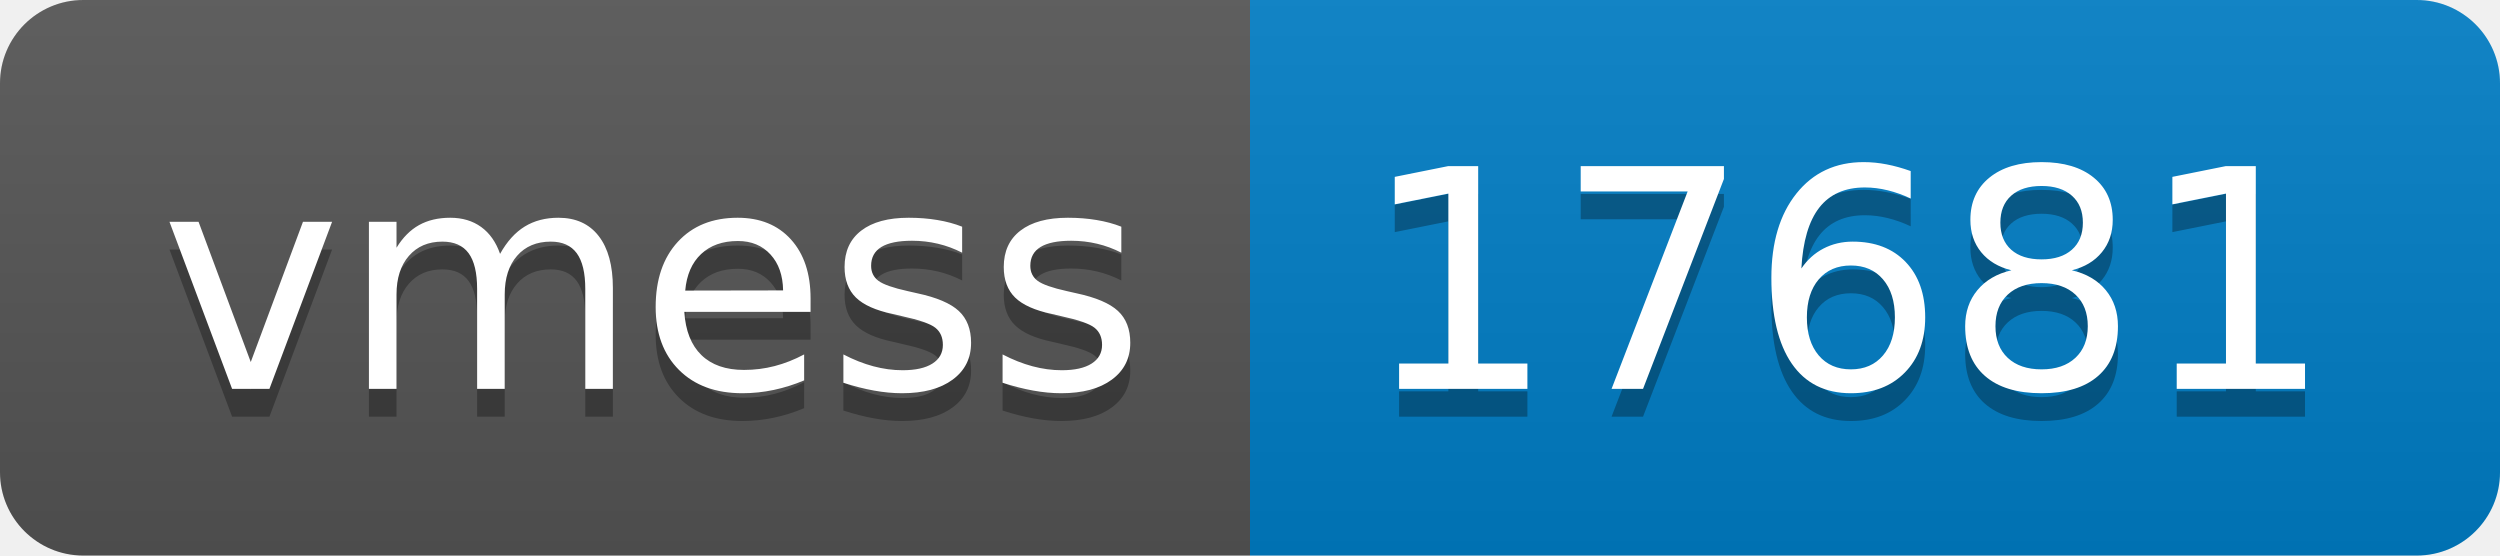
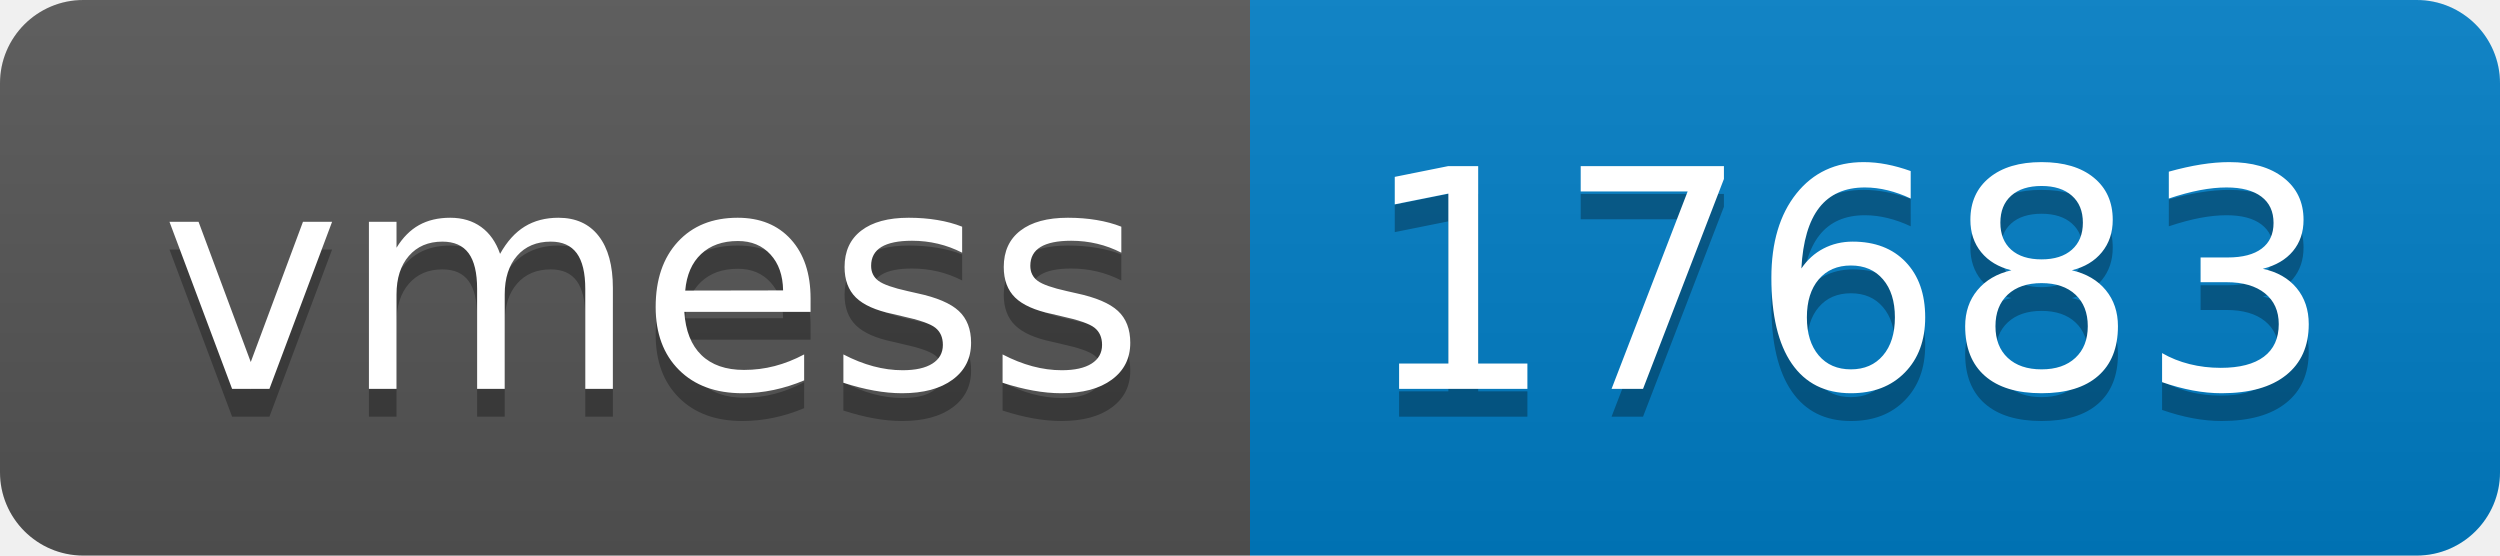
- <svg xmlns="http://www.w3.org/2000/svg" width="90" height="20" role="img" aria-label="vmess: 17681">
+ <svg xmlns="http://www.w3.org/2000/svg" width="90" height="20" role="img" aria-label="vmess: 17683">
  <linearGradient id="s" x2="0" y2="100%">
    <stop offset="0" stop-color="#bbb" stop-opacity=".1" />
    <stop offset="1" stop-opacity=".1" />
  </linearGradient>
  <clipPath id="r">
    <rect width="90" height="20" rx="3" fill="#fff" />
  </clipPath>
  <g clip-path="url(#r)">
    <rect width="45" height="20" fill="#555" />
    <rect x="45" width="45" height="20" fill="#007ec6" />
    <rect width="90" height="20" fill="url(#s)" />
  </g>
  <g fill="#fff" text-anchor="middle" font-family="Verdana,Geneva,DejaVu Sans,sans-serif" text-rendering="geometricPrecision" font-size="110">
    <text aria-hidden="true" x="235" y="150" fill="#010101" fill-opacity=".3" transform="scale(.1)" textLength="350">vmess</text>
    <text x="235" y="140" transform="scale(.1)" fill="#fff" textLength="350">vmess</text>
-     <text aria-hidden="true" x="665" y="150" fill="#010101" fill-opacity=".3" transform="scale(.1)" textLength="350">17681</text>
-     <text x="665" y="140" transform="scale(.1)" fill="#fff" textLength="350">17681</text>
+     <text aria-hidden="true" x="665" y="150" fill="#010101" fill-opacity=".3" transform="scale(.1)" textLength="350">17683</text>
+     <text x="665" y="140" transform="scale(.1)" fill="#fff" textLength="350">17683</text>
  </g>
</svg>
